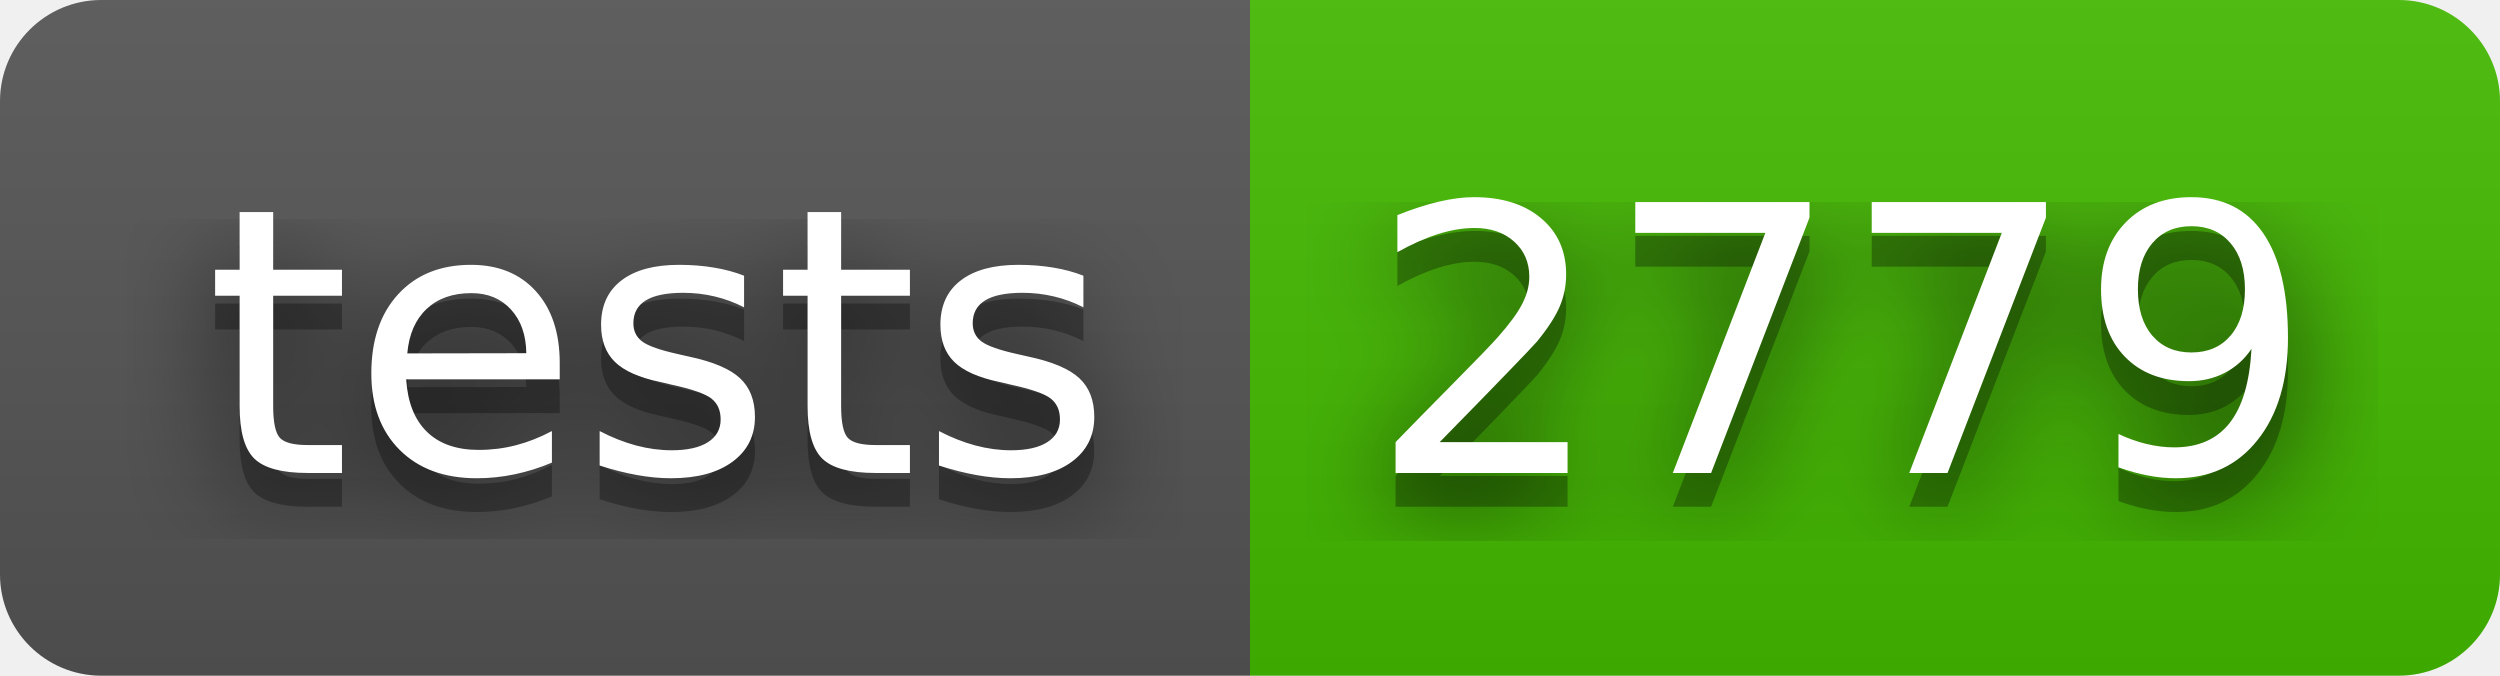
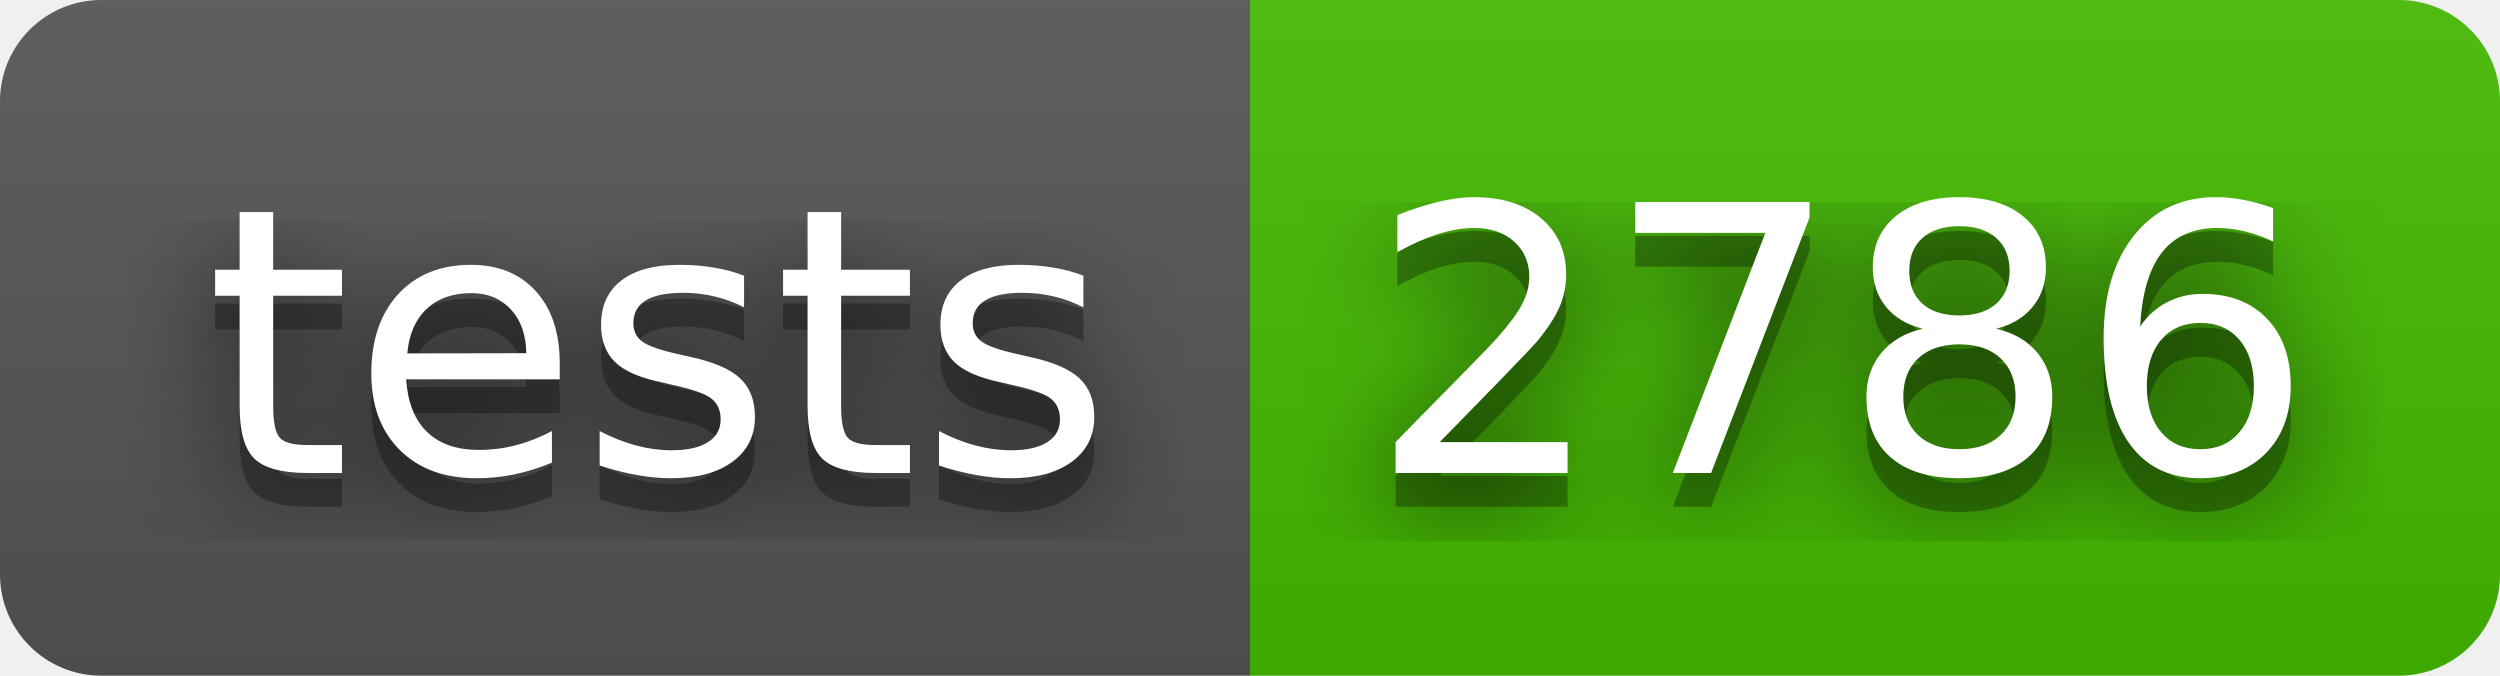
- <svg xmlns="http://www.w3.org/2000/svg" width="74" height="20" role="img" aria-label="tests: 2779">
+ <svg xmlns="http://www.w3.org/2000/svg" width="74" height="20" role="img" aria-label="tests: 2786">
  <filter id="blur">
    <feGaussianBlur stdDeviation="16" />
  </filter>
  <linearGradient id="s" x2="0" y2="100%">
    <stop offset="0" stop-color="#bbb" stop-opacity=".1" />
    <stop offset="1" stop-opacity=".1" />
  </linearGradient>
  <clipPath id="r">
    <rect width="74" height="20" rx="3" />
  </clipPath>
  <g clip-path="url(#r)">
    <rect width="37" height="20" fill="#555" />
    <rect x="37" width="37" height="20" fill="#4b0" />
    <rect width="74" height="20" fill="url(#s)" />
  </g>
  <g fill="#fff" text-anchor="middle" font-family="Verdana,Geneva,DejaVu Sans,sans-serif" text-rendering="geometricPrecision" font-size="110">
    <g transform="scale(.1)">
      <g aria-hidden="true" fill="#010101">
        <text x="195" y="150" fill-opacity=".8" filter="url(#blur)" textLength="270">tests</text>
        <text x="195" y="150" fill-opacity=".3" textLength="270">tests</text>
      </g>
      <text x="195" y="140" textLength="270">tests</text>
    </g>
    <g transform="scale(.1)">
      <g aria-hidden="true" fill="#010101">
-         <text x="545" y="150" fill-opacity=".8" filter="url(#blur)" textLength="270">2779</text>
-         <text x="545" y="150" fill-opacity=".3" textLength="270">2779</text>
+         <text x="545" y="150" fill-opacity=".8" filter="url(#blur)" textLength="270">2786</text>
+         <text x="545" y="150" fill-opacity=".3" textLength="270">2786</text>
      </g>
-       <text x="545" y="140" textLength="270">2779</text>
+       <text x="545" y="140" textLength="270">2786</text>
    </g>
  </g>
</svg>
